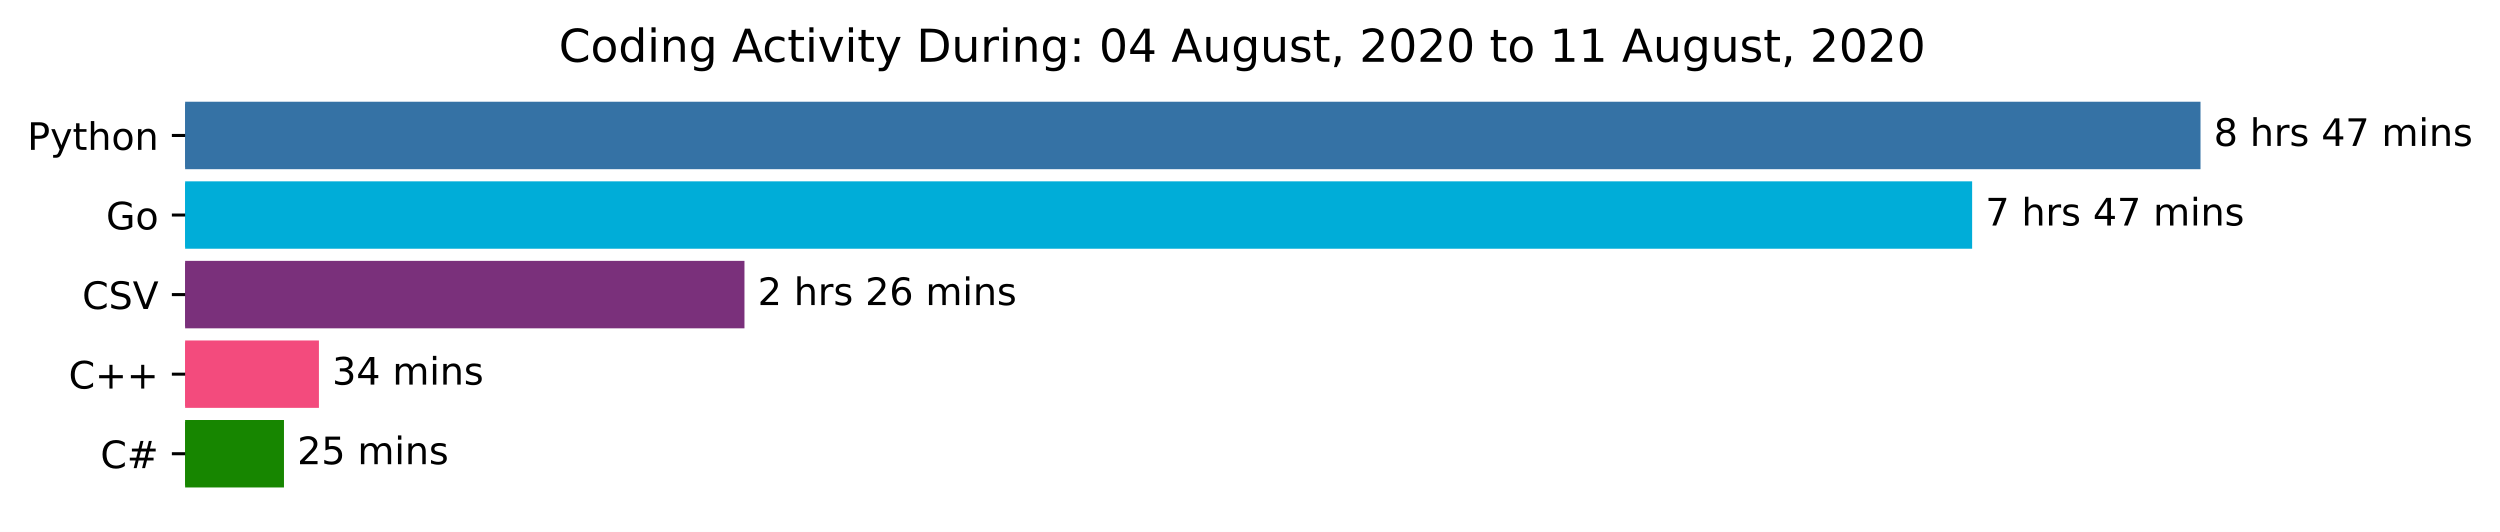
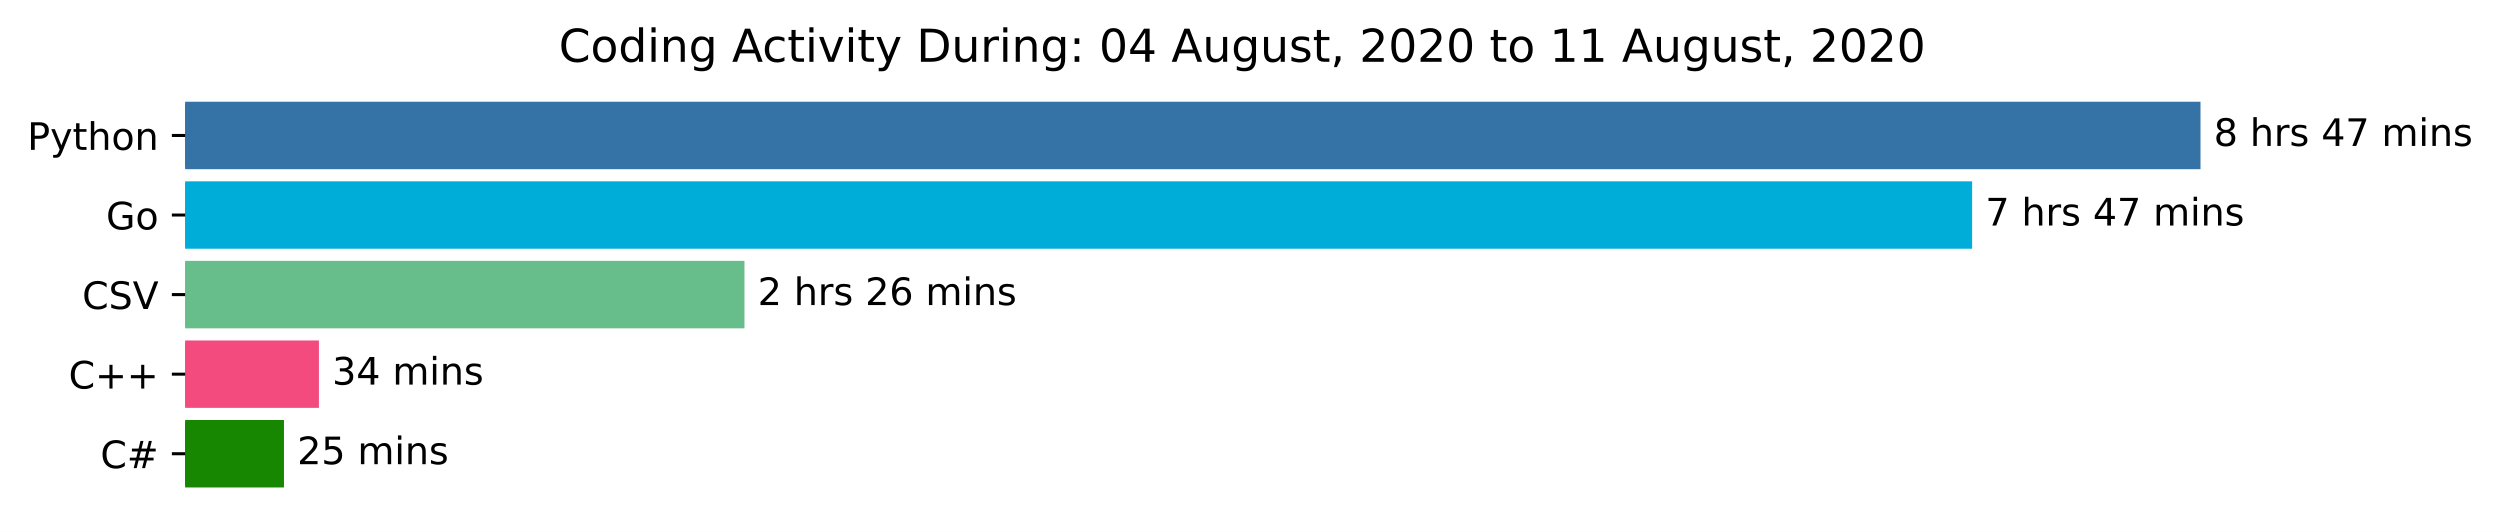
<svg xmlns="http://www.w3.org/2000/svg" xmlns:xlink="http://www.w3.org/1999/xlink" height="140.398pt" version="1.1" viewBox="0 0 659.836 140.398" width="659.836pt">
  <defs>
    <style type="text/css">*{stroke-linecap:butt;stroke-linejoin:round;}</style>
  </defs>
  <g id="figure_1">
    <g id="patch_1">
      <path d="M 0 140.398  L 659.836 140.398  L 659.836 0  L 0 0  z " style="fill:#ffffff;" />
    </g>
    <g id="axes_1">
      <g id="patch_2">
-         <path clip-path="url(#p47bc969575)" d="M 48.862 27.358  L 580.291 27.358  L 580.291 44.158  L 48.862 44.158  z " style="fill:#3572a5;stroke:#3572a5;stroke-linejoin:miter;" />
+         <path clip-path="url(#pb55235bc0d)" d="M 48.862 27.358  L 580.291 27.358  L 580.291 44.158  L 48.862 44.158  z " style="fill:#3572a5;stroke:#3572a5;stroke-linejoin:miter;" />
      </g>
      <g id="patch_3">
-         <path clip-path="url(#p47bc969575)" d="M 48.862 48.358  L 520.013 48.358  L 520.013 65.158  L 48.862 65.158  z " style="fill:#00add8;stroke:#00add8;stroke-linejoin:miter;" />
+         <path clip-path="url(#pb55235bc0d)" d="M 48.862 48.358  L 520.013 48.358  L 520.013 65.158  L 48.862 65.158  z " style="fill:#00add8;stroke:#00add8;stroke-linejoin:miter;" />
      </g>
      <g id="patch_4">
-         <path clip-path="url(#p47bc969575)" d="M 48.862 69.358  L 195.989 69.358  L 195.989 86.158  L 48.862 86.158  z " style="fill:#7a307b;stroke:#7a307b;stroke-linejoin:miter;" />
+         <path clip-path="url(#pb55235bc0d)" d="M 48.862 69.358  L 195.989 69.358  L 195.989 86.158  L 48.862 86.158  z " style="fill:#67be8b;stroke:#67be8b;stroke-linejoin:miter;" />
      </g>
      <g id="patch_5">
-         <path clip-path="url(#p47bc969575)" d="M 48.862 90.358  L 83.676 90.358  L 83.676 107.158  L 48.862 107.158  z " style="fill:#f34b7d;stroke:#f34b7d;stroke-linejoin:miter;" />
+         <path clip-path="url(#pb55235bc0d)" d="M 48.862 90.358  L 83.676 90.358  L 83.676 107.158  L 48.862 107.158  z " style="fill:#f34b7d;stroke:#f34b7d;stroke-linejoin:miter;" />
      </g>
      <g id="patch_6">
-         <path clip-path="url(#p47bc969575)" d="M 48.862 111.358  L 74.45 111.358  L 74.45 128.158  L 48.862 128.158  z " style="fill:#178600;stroke:#178600;stroke-linejoin:miter;" />
+         <path clip-path="url(#pb55235bc0d)" d="M 48.862 111.358  L 74.45 111.358  L 74.45 128.158  L 48.862 128.158  z " style="fill:#178600;stroke:#178600;stroke-linejoin:miter;" />
      </g>
      <g id="matplotlib.axis_1" />
      <g id="matplotlib.axis_2">
        <g id="ytick_1">
          <g id="line2d_1">
            <defs>
-               <path d="M 0 0  L -3.5 0  " id="mc0ed5f3355" style="stroke:#000000;stroke-width:0.8;" />
+               <path d="M 0 0  L -3.5 0  " id="m680995fce9" style="stroke:#000000;stroke-width:0.8;" />
            </defs>
            <g>
-               <use style="stroke:#000000;stroke-width:0.8;" x="48.862" xlink:href="#mc0ed5f3355" y="35.758" />
+               <use style="stroke:#000000;stroke-width:0.8;" x="48.862" xlink:href="#m680995fce9" y="35.758" />
            </g>
          </g>
          <g id="text_1">
            <g transform="translate(7.2 39.55734)scale(0.1 -0.1)">
              <defs>
                <path d="M 19.672 64.797  L 19.672 37.406  L 32.078 37.406  Q 38.969 37.406 42.719 40.969  Q 46.484 44.531 46.484 51.125  Q 46.484 57.672 42.719 61.234  Q 38.969 64.797 32.078 64.797  z M 9.812 72.906  L 32.078 72.906  Q 44.344 72.906 50.609 67.359  Q 56.891 61.812 56.891 51.125  Q 56.891 40.328 50.609 34.812  Q 44.344 29.297 32.078 29.297  L 19.672 29.297  L 19.672 0  L 9.812 0  z " id="DejaVuSans-80" />
                <path d="M 32.172 -5.078  Q 28.375 -14.844 24.75 -17.812  Q 21.141 -20.797 15.094 -20.797  L 7.906 -20.797  L 7.906 -13.281  L 13.188 -13.281  Q 16.891 -13.281 18.938 -11.516  Q 21 -9.766 23.484 -3.219  L 25.094 0.875  L 2.984 54.688  L 12.5 54.688  L 29.594 11.922  L 46.688 54.688  L 56.203 54.688  z " id="DejaVuSans-121" />
                <path d="M 18.312 70.219  L 18.312 54.688  L 36.812 54.688  L 36.812 47.703  L 18.312 47.703  L 18.312 18.016  Q 18.312 11.328 20.141 9.422  Q 21.969 7.516 27.594 7.516  L 36.812 7.516  L 36.812 0  L 27.594 0  Q 17.188 0 13.234 3.875  Q 9.281 7.766 9.281 18.016  L 9.281 47.703  L 2.688 47.703  L 2.688 54.688  L 9.281 54.688  L 9.281 70.219  z " id="DejaVuSans-116" />
                <path d="M 54.891 33.016  L 54.891 0  L 45.906 0  L 45.906 32.719  Q 45.906 40.484 42.875 44.328  Q 39.844 48.188 33.797 48.188  Q 26.516 48.188 22.312 43.547  Q 18.109 38.922 18.109 30.906  L 18.109 0  L 9.078 0  L 9.078 75.984  L 18.109 75.984  L 18.109 46.188  Q 21.344 51.125 25.703 53.562  Q 30.078 56 35.797 56  Q 45.219 56 50.047 50.172  Q 54.891 44.344 54.891 33.016  z " id="DejaVuSans-104" />
                <path d="M 30.609 48.391  Q 23.391 48.391 19.188 42.75  Q 14.984 37.109 14.984 27.297  Q 14.984 17.484 19.156 11.844  Q 23.344 6.203 30.609 6.203  Q 37.797 6.203 41.984 11.859  Q 46.188 17.531 46.188 27.297  Q 46.188 37.016 41.984 42.703  Q 37.797 48.391 30.609 48.391  z M 30.609 56  Q 42.328 56 49.016 48.375  Q 55.719 40.766 55.719 27.297  Q 55.719 13.875 49.016 6.219  Q 42.328 -1.422 30.609 -1.422  Q 18.844 -1.422 12.172 6.219  Q 5.516 13.875 5.516 27.297  Q 5.516 40.766 12.172 48.375  Q 18.844 56 30.609 56  z " id="DejaVuSans-111" />
                <path d="M 54.891 33.016  L 54.891 0  L 45.906 0  L 45.906 32.719  Q 45.906 40.484 42.875 44.328  Q 39.844 48.188 33.797 48.188  Q 26.516 48.188 22.312 43.547  Q 18.109 38.922 18.109 30.906  L 18.109 0  L 9.078 0  L 9.078 54.688  L 18.109 54.688  L 18.109 46.188  Q 21.344 51.125 25.703 53.562  Q 30.078 56 35.797 56  Q 45.219 56 50.047 50.172  Q 54.891 44.344 54.891 33.016  z " id="DejaVuSans-110" />
              </defs>
              <use xlink:href="#DejaVuSans-80" />
              <use x="60.303" xlink:href="#DejaVuSans-121" />
              <use x="119.482" xlink:href="#DejaVuSans-116" />
              <use x="158.691" xlink:href="#DejaVuSans-104" />
              <use x="222.07" xlink:href="#DejaVuSans-111" />
              <use x="283.252" xlink:href="#DejaVuSans-110" />
            </g>
          </g>
        </g>
        <g id="ytick_2">
          <g id="line2d_2">
            <g>
-               <use style="stroke:#000000;stroke-width:0.8;" x="48.862" xlink:href="#mc0ed5f3355" y="56.758" />
+               <use style="stroke:#000000;stroke-width:0.8;" x="48.862" xlink:href="#m680995fce9" y="56.758" />
            </g>
          </g>
          <g id="text_2">
            <g transform="translate(27.99531 60.55734)scale(0.1 -0.1)">
              <defs>
                <path d="M 59.516 10.406  L 59.516 29.984  L 43.406 29.984  L 43.406 38.094  L 69.281 38.094  L 69.281 6.781  Q 63.578 2.734 56.688 0.656  Q 49.812 -1.422 42 -1.422  Q 24.906 -1.422 15.25 8.562  Q 5.609 18.562 5.609 36.375  Q 5.609 54.25 15.25 64.234  Q 24.906 74.219 42 74.219  Q 49.125 74.219 55.547 72.453  Q 61.969 70.703 67.391 67.281  L 67.391 56.781  Q 61.922 61.422 55.766 63.766  Q 49.609 66.109 42.828 66.109  Q 29.438 66.109 22.719 58.641  Q 16.016 51.172 16.016 36.375  Q 16.016 21.625 22.719 14.156  Q 29.438 6.688 42.828 6.688  Q 48.047 6.688 52.141 7.594  Q 56.25 8.5 59.516 10.406  z " id="DejaVuSans-71" />
              </defs>
              <use xlink:href="#DejaVuSans-71" />
              <use x="77.49" xlink:href="#DejaVuSans-111" />
            </g>
          </g>
        </g>
        <g id="ytick_3">
          <g id="line2d_3">
            <g>
-               <use style="stroke:#000000;stroke-width:0.8;" x="48.862" xlink:href="#mc0ed5f3355" y="77.758" />
+               <use style="stroke:#000000;stroke-width:0.8;" x="48.862" xlink:href="#m680995fce9" y="77.758" />
            </g>
          </g>
          <g id="text_3">
            <g transform="translate(21.69063 81.55734)scale(0.1 -0.1)">
              <defs>
                <path d="M 64.406 67.281  L 64.406 56.891  Q 59.422 61.531 53.781 63.812  Q 48.141 66.109 41.797 66.109  Q 29.297 66.109 22.656 58.469  Q 16.016 50.828 16.016 36.375  Q 16.016 21.969 22.656 14.328  Q 29.297 6.688 41.797 6.688  Q 48.141 6.688 53.781 8.984  Q 59.422 11.281 64.406 15.922  L 64.406 5.609  Q 59.234 2.094 53.438 0.328  Q 47.656 -1.422 41.219 -1.422  Q 24.656 -1.422 15.125 8.703  Q 5.609 18.844 5.609 36.375  Q 5.609 53.953 15.125 64.078  Q 24.656 74.219 41.219 74.219  Q 47.75 74.219 53.531 72.484  Q 59.328 70.75 64.406 67.281  z " id="DejaVuSans-67" />
                <path d="M 53.516 70.516  L 53.516 60.891  Q 47.906 63.578 42.922 64.891  Q 37.938 66.219 33.297 66.219  Q 25.25 66.219 20.875 63.094  Q 16.5 59.969 16.5 54.203  Q 16.5 49.359 19.406 46.891  Q 22.312 44.438 30.422 42.922  L 36.375 41.703  Q 47.406 39.594 52.656 34.297  Q 57.906 29 57.906 20.125  Q 57.906 9.516 50.797 4.047  Q 43.703 -1.422 29.984 -1.422  Q 24.812 -1.422 18.969 -0.25  Q 13.141 0.922 6.891 3.219  L 6.891 13.375  Q 12.891 10.016 18.656 8.297  Q 24.422 6.594 29.984 6.594  Q 38.422 6.594 43.016 9.906  Q 47.609 13.234 47.609 19.391  Q 47.609 24.75 44.312 27.781  Q 41.016 30.812 33.5 32.328  L 27.484 33.5  Q 16.453 35.688 11.516 40.375  Q 6.594 45.062 6.594 53.422  Q 6.594 63.094 13.406 68.656  Q 20.219 74.219 32.172 74.219  Q 37.312 74.219 42.625 73.281  Q 47.953 72.359 53.516 70.516  z " id="DejaVuSans-83" />
                <path d="M 28.609 0  L 0.781 72.906  L 11.078 72.906  L 34.188 11.531  L 57.328 72.906  L 67.578 72.906  L 39.797 0  z " id="DejaVuSans-86" />
              </defs>
              <use xlink:href="#DejaVuSans-67" />
              <use x="69.824" xlink:href="#DejaVuSans-83" />
              <use x="133.301" xlink:href="#DejaVuSans-86" />
            </g>
          </g>
        </g>
        <g id="ytick_4">
          <g id="line2d_4">
            <g>
-               <use style="stroke:#000000;stroke-width:0.8;" x="48.862" xlink:href="#mc0ed5f3355" y="98.758" />
+               <use style="stroke:#000000;stroke-width:0.8;" x="48.862" xlink:href="#m680995fce9" y="98.758" />
            </g>
          </g>
          <g id="text_4">
            <g transform="translate(18.12031 102.5573)scale(0.1 -0.1)">
              <defs>
                <path d="M 46 62.703  L 46 35.5  L 73.188 35.5  L 73.188 27.203  L 46 27.203  L 46 0  L 37.797 0  L 37.797 27.203  L 10.594 27.203  L 10.594 35.5  L 37.797 35.5  L 37.797 62.703  z " id="DejaVuSans-43" />
              </defs>
              <use xlink:href="#DejaVuSans-67" />
              <use x="69.824" xlink:href="#DejaVuSans-43" />
              <use x="153.613" xlink:href="#DejaVuSans-43" />
            </g>
          </g>
        </g>
        <g id="ytick_5">
          <g id="line2d_5">
            <g>
-               <use style="stroke:#000000;stroke-width:0.8;" x="48.862" xlink:href="#mc0ed5f3355" y="119.758" />
+               <use style="stroke:#000000;stroke-width:0.8;" x="48.862" xlink:href="#m680995fce9" y="119.758" />
            </g>
          </g>
          <g id="text_5">
            <g transform="translate(26.5 123.5573)scale(0.1 -0.1)">
              <defs>
                <path d="M 51.125 44  L 36.922 44  L 32.812 27.688  L 47.125 27.688  z M 43.797 71.781  L 38.719 51.516  L 52.984 51.516  L 58.109 71.781  L 65.922 71.781  L 60.891 51.516  L 76.125 51.516  L 76.125 44  L 58.984 44  L 54.984 27.688  L 70.516 27.688  L 70.516 20.219  L 53.078 20.219  L 48 0  L 40.188 0  L 45.219 20.219  L 30.906 20.219  L 25.875 0  L 18.016 0  L 23.094 20.219  L 7.719 20.219  L 7.719 27.688  L 24.906 27.688  L 29 44  L 13.281 44  L 13.281 51.516  L 30.906 51.516  L 35.891 71.781  z " id="DejaVuSans-35" />
              </defs>
              <use xlink:href="#DejaVuSans-67" />
              <use x="69.824" xlink:href="#DejaVuSans-35" />
            </g>
          </g>
        </g>
      </g>
      <g id="text_6">
        <g transform="translate(584.2911 38.5175)scale(0.1 -0.1)">
          <defs>
            <path d="M 31.781 34.625  Q 24.75 34.625 20.719 30.859  Q 16.703 27.094 16.703 20.516  Q 16.703 13.922 20.719 10.156  Q 24.75 6.391 31.781 6.391  Q 38.812 6.391 42.859 10.172  Q 46.922 13.969 46.922 20.516  Q 46.922 27.094 42.891 30.859  Q 38.875 34.625 31.781 34.625  z M 21.922 38.812  Q 15.578 40.375 12.031 44.719  Q 8.5 49.078 8.5 55.328  Q 8.5 64.062 14.719 69.141  Q 20.953 74.219 31.781 74.219  Q 42.672 74.219 48.875 69.141  Q 55.078 64.062 55.078 55.328  Q 55.078 49.078 51.531 44.719  Q 48 40.375 41.703 38.812  Q 48.828 37.156 52.797 32.312  Q 56.781 27.484 56.781 20.516  Q 56.781 9.906 50.312 4.234  Q 43.844 -1.422 31.781 -1.422  Q 19.734 -1.422 13.25 4.234  Q 6.781 9.906 6.781 20.516  Q 6.781 27.484 10.781 32.312  Q 14.797 37.156 21.922 38.812  z M 18.312 54.391  Q 18.312 48.734 21.844 45.562  Q 25.391 42.391 31.781 42.391  Q 38.141 42.391 41.719 45.562  Q 45.312 48.734 45.312 54.391  Q 45.312 60.062 41.719 63.234  Q 38.141 66.406 31.781 66.406  Q 25.391 66.406 21.844 63.234  Q 18.312 60.062 18.312 54.391  z " id="DejaVuSans-56" />
            <path id="DejaVuSans-32" />
            <path d="M 41.109 46.297  Q 39.594 47.172 37.812 47.578  Q 36.031 48 33.891 48  Q 26.266 48 22.188 43.047  Q 18.109 38.094 18.109 28.812  L 18.109 0  L 9.078 0  L 9.078 54.688  L 18.109 54.688  L 18.109 46.188  Q 20.953 51.172 25.484 53.578  Q 30.031 56 36.531 56  Q 37.453 56 38.578 55.875  Q 39.703 55.766 41.062 55.516  z " id="DejaVuSans-114" />
            <path d="M 44.281 53.078  L 44.281 44.578  Q 40.484 46.531 36.375 47.5  Q 32.281 48.484 27.875 48.484  Q 21.188 48.484 17.844 46.438  Q 14.5 44.391 14.5 40.281  Q 14.5 37.156 16.891 35.375  Q 19.281 33.594 26.516 31.984  L 29.594 31.297  Q 39.156 29.25 43.188 25.516  Q 47.219 21.781 47.219 15.094  Q 47.219 7.469 41.188 3.016  Q 35.156 -1.422 24.609 -1.422  Q 20.219 -1.422 15.453 -0.562  Q 10.688 0.297 5.422 2  L 5.422 11.281  Q 10.406 8.688 15.234 7.391  Q 20.062 6.109 24.812 6.109  Q 31.156 6.109 34.562 8.281  Q 37.984 10.453 37.984 14.406  Q 37.984 18.062 35.516 20.016  Q 33.062 21.969 24.703 23.781  L 21.578 24.516  Q 13.234 26.266 9.516 29.906  Q 5.812 33.547 5.812 39.891  Q 5.812 47.609 11.281 51.797  Q 16.75 56 26.812 56  Q 31.781 56 36.172 55.266  Q 40.578 54.547 44.281 53.078  z " id="DejaVuSans-115" />
            <path d="M 37.797 64.312  L 12.891 25.391  L 37.797 25.391  z M 35.203 72.906  L 47.609 72.906  L 47.609 25.391  L 58.016 25.391  L 58.016 17.188  L 47.609 17.188  L 47.609 0  L 37.797 0  L 37.797 17.188  L 4.891 17.188  L 4.891 26.703  z " id="DejaVuSans-52" />
            <path d="M 8.203 72.906  L 55.078 72.906  L 55.078 68.703  L 28.609 0  L 18.312 0  L 43.219 64.594  L 8.203 64.594  z " id="DejaVuSans-55" />
            <path d="M 52 44.188  Q 55.375 50.25 60.062 53.125  Q 64.75 56 71.094 56  Q 79.641 56 84.281 50.016  Q 88.922 44.047 88.922 33.016  L 88.922 0  L 79.891 0  L 79.891 32.719  Q 79.891 40.578 77.094 44.375  Q 74.312 48.188 68.609 48.188  Q 61.625 48.188 57.562 43.547  Q 53.516 38.922 53.516 30.906  L 53.516 0  L 44.484 0  L 44.484 32.719  Q 44.484 40.625 41.703 44.406  Q 38.922 48.188 33.109 48.188  Q 26.219 48.188 22.156 43.531  Q 18.109 38.875 18.109 30.906  L 18.109 0  L 9.078 0  L 9.078 54.688  L 18.109 54.688  L 18.109 46.188  Q 21.188 51.219 25.484 53.609  Q 29.781 56 35.688 56  Q 41.656 56 45.828 52.969  Q 50 49.953 52 44.188  z " id="DejaVuSans-109" />
            <path d="M 9.422 54.688  L 18.406 54.688  L 18.406 0  L 9.422 0  z M 9.422 75.984  L 18.406 75.984  L 18.406 64.594  L 9.422 64.594  z " id="DejaVuSans-105" />
          </defs>
          <use xlink:href="#DejaVuSans-56" />
          <use x="63.623" xlink:href="#DejaVuSans-32" />
          <use x="95.41" xlink:href="#DejaVuSans-104" />
          <use x="158.789" xlink:href="#DejaVuSans-114" />
          <use x="199.902" xlink:href="#DejaVuSans-115" />
          <use x="252.002" xlink:href="#DejaVuSans-32" />
          <use x="283.789" xlink:href="#DejaVuSans-52" />
          <use x="347.412" xlink:href="#DejaVuSans-55" />
          <use x="411.035" xlink:href="#DejaVuSans-32" />
          <use x="442.822" xlink:href="#DejaVuSans-109" />
          <use x="540.234" xlink:href="#DejaVuSans-105" />
          <use x="568.018" xlink:href="#DejaVuSans-110" />
          <use x="631.396" xlink:href="#DejaVuSans-115" />
        </g>
      </g>
      <g id="text_7">
        <g transform="translate(524.0133 59.5175)scale(0.1 -0.1)">
          <use xlink:href="#DejaVuSans-55" />
          <use x="63.623" xlink:href="#DejaVuSans-32" />
          <use x="95.41" xlink:href="#DejaVuSans-104" />
          <use x="158.789" xlink:href="#DejaVuSans-114" />
          <use x="199.902" xlink:href="#DejaVuSans-115" />
          <use x="252.002" xlink:href="#DejaVuSans-32" />
          <use x="283.789" xlink:href="#DejaVuSans-52" />
          <use x="347.412" xlink:href="#DejaVuSans-55" />
          <use x="411.035" xlink:href="#DejaVuSans-32" />
          <use x="442.822" xlink:href="#DejaVuSans-109" />
          <use x="540.234" xlink:href="#DejaVuSans-105" />
          <use x="568.018" xlink:href="#DejaVuSans-110" />
          <use x="631.396" xlink:href="#DejaVuSans-115" />
        </g>
      </g>
      <g id="text_8">
        <g transform="translate(199.9895 80.5175)scale(0.1 -0.1)">
          <defs>
            <path d="M 19.188 8.297  L 53.609 8.297  L 53.609 0  L 7.328 0  L 7.328 8.297  Q 12.938 14.109 22.625 23.891  Q 32.328 33.688 34.812 36.531  Q 39.547 41.844 41.422 45.531  Q 43.312 49.219 43.312 52.781  Q 43.312 58.594 39.234 62.25  Q 35.156 65.922 28.609 65.922  Q 23.969 65.922 18.812 64.312  Q 13.672 62.703 7.812 59.422  L 7.812 69.391  Q 13.766 71.781 18.938 73  Q 24.125 74.219 28.422 74.219  Q 39.75 74.219 46.484 68.547  Q 53.219 62.891 53.219 53.422  Q 53.219 48.922 51.531 44.891  Q 49.859 40.875 45.406 35.406  Q 44.188 33.984 37.641 27.219  Q 31.109 20.453 19.188 8.297  z " id="DejaVuSans-50" />
            <path d="M 33.016 40.375  Q 26.375 40.375 22.484 35.828  Q 18.609 31.297 18.609 23.391  Q 18.609 15.531 22.484 10.953  Q 26.375 6.391 33.016 6.391  Q 39.656 6.391 43.531 10.953  Q 47.406 15.531 47.406 23.391  Q 47.406 31.297 43.531 35.828  Q 39.656 40.375 33.016 40.375  z M 52.594 71.297  L 52.594 62.312  Q 48.875 64.062 45.094 64.984  Q 41.312 65.922 37.594 65.922  Q 27.828 65.922 22.672 59.328  Q 17.531 52.734 16.797 39.406  Q 19.672 43.656 24.016 45.922  Q 28.375 48.188 33.594 48.188  Q 44.578 48.188 50.953 41.516  Q 57.328 34.859 57.328 23.391  Q 57.328 12.156 50.688 5.359  Q 44.047 -1.422 33.016 -1.422  Q 20.359 -1.422 13.672 8.266  Q 6.984 17.969 6.984 36.375  Q 6.984 53.656 15.188 63.938  Q 23.391 74.219 37.203 74.219  Q 40.922 74.219 44.703 73.484  Q 48.484 72.75 52.594 71.297  z " id="DejaVuSans-54" />
          </defs>
          <use xlink:href="#DejaVuSans-50" />
          <use x="63.623" xlink:href="#DejaVuSans-32" />
          <use x="95.41" xlink:href="#DejaVuSans-104" />
          <use x="158.789" xlink:href="#DejaVuSans-114" />
          <use x="199.902" xlink:href="#DejaVuSans-115" />
          <use x="252.002" xlink:href="#DejaVuSans-32" />
          <use x="283.789" xlink:href="#DejaVuSans-50" />
          <use x="347.412" xlink:href="#DejaVuSans-54" />
          <use x="411.035" xlink:href="#DejaVuSans-32" />
          <use x="442.822" xlink:href="#DejaVuSans-109" />
          <use x="540.234" xlink:href="#DejaVuSans-105" />
          <use x="568.018" xlink:href="#DejaVuSans-110" />
          <use x="631.396" xlink:href="#DejaVuSans-115" />
        </g>
      </g>
      <g id="text_9">
        <g transform="translate(87.67599 101.5175)scale(0.1 -0.1)">
          <defs>
            <path d="M 40.578 39.312  Q 47.656 37.797 51.625 33  Q 55.609 28.219 55.609 21.188  Q 55.609 10.406 48.188 4.484  Q 40.766 -1.422 27.094 -1.422  Q 22.516 -1.422 17.656 -0.516  Q 12.797 0.391 7.625 2.203  L 7.625 11.719  Q 11.719 9.328 16.594 8.109  Q 21.484 6.891 26.812 6.891  Q 36.078 6.891 40.938 10.547  Q 45.797 14.203 45.797 21.188  Q 45.797 27.641 41.281 31.266  Q 36.766 34.906 28.719 34.906  L 20.219 34.906  L 20.219 43.016  L 29.109 43.016  Q 36.375 43.016 40.234 45.922  Q 44.094 48.828 44.094 54.297  Q 44.094 59.906 40.109 62.906  Q 36.141 65.922 28.719 65.922  Q 24.656 65.922 20.016 65.031  Q 15.375 64.156 9.812 62.312  L 9.812 71.094  Q 15.438 72.656 20.344 73.438  Q 25.25 74.219 29.594 74.219  Q 40.828 74.219 47.359 69.109  Q 53.906 64.016 53.906 55.328  Q 53.906 49.266 50.438 45.094  Q 46.969 40.922 40.578 39.312  z " id="DejaVuSans-51" />
          </defs>
          <use xlink:href="#DejaVuSans-51" />
          <use x="63.623" xlink:href="#DejaVuSans-52" />
          <use x="127.246" xlink:href="#DejaVuSans-32" />
          <use x="159.033" xlink:href="#DejaVuSans-109" />
          <use x="256.445" xlink:href="#DejaVuSans-105" />
          <use x="284.229" xlink:href="#DejaVuSans-110" />
          <use x="347.607" xlink:href="#DejaVuSans-115" />
        </g>
      </g>
      <g id="text_10">
        <g transform="translate(78.4498 122.5175)scale(0.1 -0.1)">
          <defs>
            <path d="M 10.797 72.906  L 49.516 72.906  L 49.516 64.594  L 19.828 64.594  L 19.828 46.734  Q 21.969 47.469 24.109 47.828  Q 26.266 48.188 28.422 48.188  Q 40.625 48.188 47.75 41.5  Q 54.891 34.812 54.891 23.391  Q 54.891 11.625 47.562 5.094  Q 40.234 -1.422 26.906 -1.422  Q 22.312 -1.422 17.547 -0.641  Q 12.797 0.141 7.719 1.703  L 7.719 11.625  Q 12.109 9.234 16.797 8.062  Q 21.484 6.891 26.703 6.891  Q 35.156 6.891 40.078 11.328  Q 45.016 15.766 45.016 23.391  Q 45.016 31 40.078 35.438  Q 35.156 39.891 26.703 39.891  Q 22.75 39.891 18.812 39.016  Q 14.891 38.141 10.797 36.281  z " id="DejaVuSans-53" />
          </defs>
          <use xlink:href="#DejaVuSans-50" />
          <use x="63.623" xlink:href="#DejaVuSans-53" />
          <use x="127.246" xlink:href="#DejaVuSans-32" />
          <use x="159.033" xlink:href="#DejaVuSans-109" />
          <use x="256.445" xlink:href="#DejaVuSans-105" />
          <use x="284.229" xlink:href="#DejaVuSans-110" />
          <use x="347.607" xlink:href="#DejaVuSans-115" />
        </g>
      </g>
      <g id="text_11">
        <g transform="translate(147.4847 16.31812)scale(0.12 -0.12)">
          <defs>
            <path d="M 45.406 46.391  L 45.406 75.984  L 54.391 75.984  L 54.391 0  L 45.406 0  L 45.406 8.203  Q 42.578 3.328 38.25 0.953  Q 33.938 -1.422 27.875 -1.422  Q 17.969 -1.422 11.734 6.484  Q 5.516 14.406 5.516 27.297  Q 5.516 40.188 11.734 48.094  Q 17.969 56 27.875 56  Q 33.938 56 38.25 53.625  Q 42.578 51.266 45.406 46.391  z M 14.797 27.297  Q 14.797 17.391 18.875 11.75  Q 22.953 6.109 30.078 6.109  Q 37.203 6.109 41.297 11.75  Q 45.406 17.391 45.406 27.297  Q 45.406 37.203 41.297 42.844  Q 37.203 48.484 30.078 48.484  Q 22.953 48.484 18.875 42.844  Q 14.797 37.203 14.797 27.297  z " id="DejaVuSans-100" />
            <path d="M 45.406 27.984  Q 45.406 37.75 41.375 43.109  Q 37.359 48.484 30.078 48.484  Q 22.859 48.484 18.828 43.109  Q 14.797 37.75 14.797 27.984  Q 14.797 18.266 18.828 12.891  Q 22.859 7.516 30.078 7.516  Q 37.359 7.516 41.375 12.891  Q 45.406 18.266 45.406 27.984  z M 54.391 6.781  Q 54.391 -7.172 48.188 -13.984  Q 42 -20.797 29.203 -20.797  Q 24.469 -20.797 20.266 -20.094  Q 16.062 -19.391 12.109 -17.922  L 12.109 -9.188  Q 16.062 -11.328 19.922 -12.344  Q 23.781 -13.375 27.781 -13.375  Q 36.625 -13.375 41.016 -8.766  Q 45.406 -4.156 45.406 5.172  L 45.406 9.625  Q 42.625 4.781 38.281 2.391  Q 33.938 0 27.875 0  Q 17.828 0 11.672 7.656  Q 5.516 15.328 5.516 27.984  Q 5.516 40.672 11.672 48.328  Q 17.828 56 27.875 56  Q 33.938 56 38.281 53.609  Q 42.625 51.219 45.406 46.391  L 45.406 54.688  L 54.391 54.688  z " id="DejaVuSans-103" />
            <path d="M 34.188 63.188  L 20.797 26.906  L 47.609 26.906  z M 28.609 72.906  L 39.797 72.906  L 67.578 0  L 57.328 0  L 50.688 18.703  L 17.828 18.703  L 11.188 0  L 0.781 0  z " id="DejaVuSans-65" />
            <path d="M 48.781 52.594  L 48.781 44.188  Q 44.969 46.297 41.141 47.344  Q 37.312 48.391 33.406 48.391  Q 24.656 48.391 19.812 42.844  Q 14.984 37.312 14.984 27.297  Q 14.984 17.281 19.812 11.734  Q 24.656 6.203 33.406 6.203  Q 37.312 6.203 41.141 7.25  Q 44.969 8.297 48.781 10.406  L 48.781 2.094  Q 45.016 0.344 40.984 -0.531  Q 36.969 -1.422 32.422 -1.422  Q 20.062 -1.422 12.781 6.344  Q 5.516 14.109 5.516 27.297  Q 5.516 40.672 12.859 48.328  Q 20.219 56 33.016 56  Q 37.156 56 41.109 55.141  Q 45.062 54.297 48.781 52.594  z " id="DejaVuSans-99" />
            <path d="M 2.984 54.688  L 12.5 54.688  L 29.594 8.797  L 46.688 54.688  L 56.203 54.688  L 35.688 0  L 23.484 0  z " id="DejaVuSans-118" />
            <path d="M 19.672 64.797  L 19.672 8.109  L 31.594 8.109  Q 46.688 8.109 53.688 14.938  Q 60.688 21.781 60.688 36.531  Q 60.688 51.172 53.688 57.984  Q 46.688 64.797 31.594 64.797  z M 9.812 72.906  L 30.078 72.906  Q 51.266 72.906 61.172 64.094  Q 71.094 55.281 71.094 36.531  Q 71.094 17.672 61.125 8.828  Q 51.172 0 30.078 0  L 9.812 0  z " id="DejaVuSans-68" />
            <path d="M 8.5 21.578  L 8.5 54.688  L 17.484 54.688  L 17.484 21.922  Q 17.484 14.156 20.5 10.266  Q 23.531 6.391 29.594 6.391  Q 36.859 6.391 41.078 11.031  Q 45.312 15.672 45.312 23.688  L 45.312 54.688  L 54.297 54.688  L 54.297 0  L 45.312 0  L 45.312 8.406  Q 42.047 3.422 37.719 1  Q 33.406 -1.422 27.688 -1.422  Q 18.266 -1.422 13.375 4.438  Q 8.5 10.297 8.5 21.578  z M 31.109 56  z " id="DejaVuSans-117" />
            <path d="M 11.719 12.406  L 22.016 12.406  L 22.016 0  L 11.719 0  z M 11.719 51.703  L 22.016 51.703  L 22.016 39.312  L 11.719 39.312  z " id="DejaVuSans-58" />
            <path d="M 31.781 66.406  Q 24.172 66.406 20.328 58.906  Q 16.5 51.422 16.5 36.375  Q 16.5 21.391 20.328 13.891  Q 24.172 6.391 31.781 6.391  Q 39.453 6.391 43.281 13.891  Q 47.125 21.391 47.125 36.375  Q 47.125 51.422 43.281 58.906  Q 39.453 66.406 31.781 66.406  z M 31.781 74.219  Q 44.047 74.219 50.516 64.516  Q 56.984 54.828 56.984 36.375  Q 56.984 17.969 50.516 8.266  Q 44.047 -1.422 31.781 -1.422  Q 19.531 -1.422 13.062 8.266  Q 6.594 17.969 6.594 36.375  Q 6.594 54.828 13.062 64.516  Q 19.531 74.219 31.781 74.219  z " id="DejaVuSans-48" />
            <path d="M 11.719 12.406  L 22.016 12.406  L 22.016 4  L 14.016 -11.625  L 7.719 -11.625  L 11.719 4  z " id="DejaVuSans-44" />
            <path d="M 12.406 8.297  L 28.516 8.297  L 28.516 63.922  L 10.984 60.406  L 10.984 69.391  L 28.422 72.906  L 38.281 72.906  L 38.281 8.297  L 54.391 8.297  L 54.391 0  L 12.406 0  z " id="DejaVuSans-49" />
          </defs>
          <use xlink:href="#DejaVuSans-67" />
          <use x="69.824" xlink:href="#DejaVuSans-111" />
          <use x="131.006" xlink:href="#DejaVuSans-100" />
          <use x="194.482" xlink:href="#DejaVuSans-105" />
          <use x="222.266" xlink:href="#DejaVuSans-110" />
          <use x="285.645" xlink:href="#DejaVuSans-103" />
          <use x="349.121" xlink:href="#DejaVuSans-32" />
          <use x="380.908" xlink:href="#DejaVuSans-65" />
          <use x="447.566" xlink:href="#DejaVuSans-99" />
          <use x="502.547" xlink:href="#DejaVuSans-116" />
          <use x="541.756" xlink:href="#DejaVuSans-105" />
          <use x="569.539" xlink:href="#DejaVuSans-118" />
          <use x="628.719" xlink:href="#DejaVuSans-105" />
          <use x="656.502" xlink:href="#DejaVuSans-116" />
          <use x="695.711" xlink:href="#DejaVuSans-121" />
          <use x="754.891" xlink:href="#DejaVuSans-32" />
          <use x="786.678" xlink:href="#DejaVuSans-68" />
          <use x="863.68" xlink:href="#DejaVuSans-117" />
          <use x="927.059" xlink:href="#DejaVuSans-114" />
          <use x="968.172" xlink:href="#DejaVuSans-105" />
          <use x="995.955" xlink:href="#DejaVuSans-110" />
          <use x="1059.334" xlink:href="#DejaVuSans-103" />
          <use x="1122.811" xlink:href="#DejaVuSans-58" />
          <use x="1156.502" xlink:href="#DejaVuSans-32" />
          <use x="1188.289" xlink:href="#DejaVuSans-48" />
          <use x="1251.912" xlink:href="#DejaVuSans-52" />
          <use x="1315.535" xlink:href="#DejaVuSans-32" />
          <use x="1347.322" xlink:href="#DejaVuSans-65" />
          <use x="1415.73" xlink:href="#DejaVuSans-117" />
          <use x="1479.109" xlink:href="#DejaVuSans-103" />
          <use x="1542.586" xlink:href="#DejaVuSans-117" />
          <use x="1605.965" xlink:href="#DejaVuSans-115" />
          <use x="1658.064" xlink:href="#DejaVuSans-116" />
          <use x="1697.273" xlink:href="#DejaVuSans-44" />
          <use x="1729.061" xlink:href="#DejaVuSans-32" />
          <use x="1760.848" xlink:href="#DejaVuSans-50" />
          <use x="1824.471" xlink:href="#DejaVuSans-48" />
          <use x="1888.094" xlink:href="#DejaVuSans-50" />
          <use x="1951.717" xlink:href="#DejaVuSans-48" />
          <use x="2015.34" xlink:href="#DejaVuSans-32" />
          <use x="2047.127" xlink:href="#DejaVuSans-116" />
          <use x="2086.336" xlink:href="#DejaVuSans-111" />
          <use x="2147.518" xlink:href="#DejaVuSans-32" />
          <use x="2179.305" xlink:href="#DejaVuSans-49" />
          <use x="2242.928" xlink:href="#DejaVuSans-49" />
          <use x="2306.551" xlink:href="#DejaVuSans-32" />
          <use x="2338.338" xlink:href="#DejaVuSans-65" />
          <use x="2406.746" xlink:href="#DejaVuSans-117" />
          <use x="2470.125" xlink:href="#DejaVuSans-103" />
          <use x="2533.602" xlink:href="#DejaVuSans-117" />
          <use x="2596.98" xlink:href="#DejaVuSans-115" />
          <use x="2649.08" xlink:href="#DejaVuSans-116" />
          <use x="2688.289" xlink:href="#DejaVuSans-44" />
          <use x="2720.076" xlink:href="#DejaVuSans-32" />
          <use x="2751.863" xlink:href="#DejaVuSans-50" />
          <use x="2815.486" xlink:href="#DejaVuSans-48" />
          <use x="2879.109" xlink:href="#DejaVuSans-50" />
          <use x="2942.732" xlink:href="#DejaVuSans-48" />
        </g>
      </g>
    </g>
  </g>
  <defs>
-     <clipPath id="p47bc969575">
+     <clipPath id="pb55235bc0d">
      <rect height="110.88" width="558" x="48.862" y="22.318" />
    </clipPath>
  </defs>
</svg>
